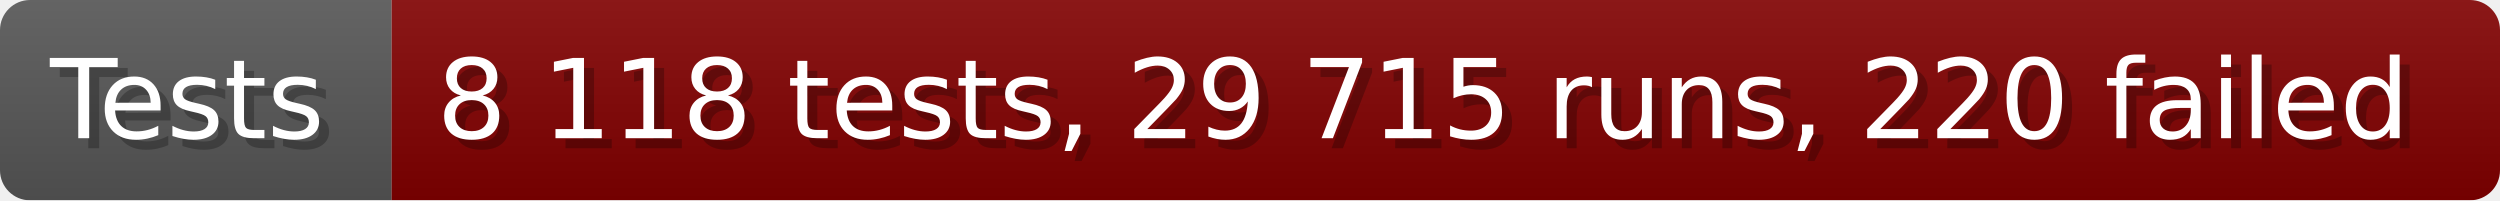
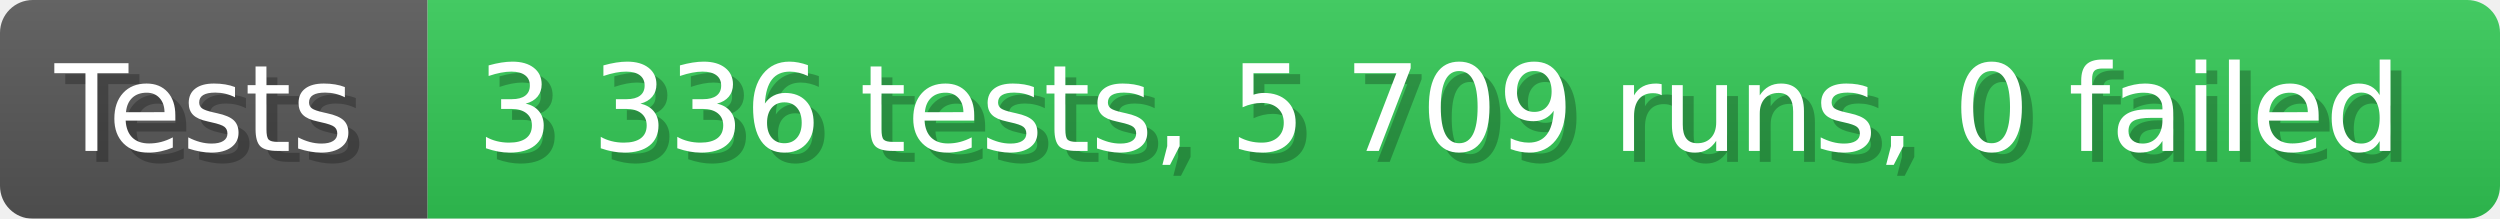
- <svg xmlns="http://www.w3.org/2000/svg" width="249.6" height="20" viewBox="0 0 2496 200" role="img" aria-label="Tests: 8 118 tests, 29 715 runs, 220 failed">
+ <svg xmlns="http://www.w3.org/2000/svg" width="228.6" height="20" viewBox="0 0 2286 200" role="img" aria-label="Tests: 3 336 tests, 5 709 runs, 0 failed">
  <linearGradient id="a" x2="0" y2="100%">
    <stop offset="0" stop-opacity=".1" stop-color="#EEE" />
    <stop offset="1" stop-opacity=".1" />
  </linearGradient>
  <mask id="m">
-     <rect width="2496" height="200" rx="30" fill="#FFF" />
+     <rect width="2286" height="200" rx="30" fill="#FFF" />
  </mask>
  <g mask="url(#m)">
    <rect width="391" height="200" fill="#555" />
-     <rect width="2105" height="200" fill="#800000" x="391" />
-     <rect width="2496" height="200" fill="url(#a)" />
+     <rect width="1895" height="200" fill="#31c653" x="391" />
+     <rect width="2286" height="200" fill="url(#a)" />
  </g>
  <g aria-hidden="true" fill="#fff" text-anchor="start" font-family="Verdana,DejaVu Sans,sans-serif" font-size="110">
    <text x="60" y="148" textLength="291" fill="#000" opacity="0.25">Tests</text>
    <text x="50" y="138" textLength="291">Tests</text>
-     <text x="446" y="148" textLength="2005" fill="#000" opacity="0.25">8 118 tests, 29 715 runs, 220 failed</text>
-     <text x="436" y="138" textLength="2005">8 118 tests, 29 715 runs, 220 failed</text>
+     <text x="446" y="148" textLength="1795" fill="#000" opacity="0.25">3 336 tests, 5 709 runs, 0 failed</text>
+     <text x="436" y="138" textLength="1795">3 336 tests, 5 709 runs, 0 failed</text>
  </g>
</svg>
